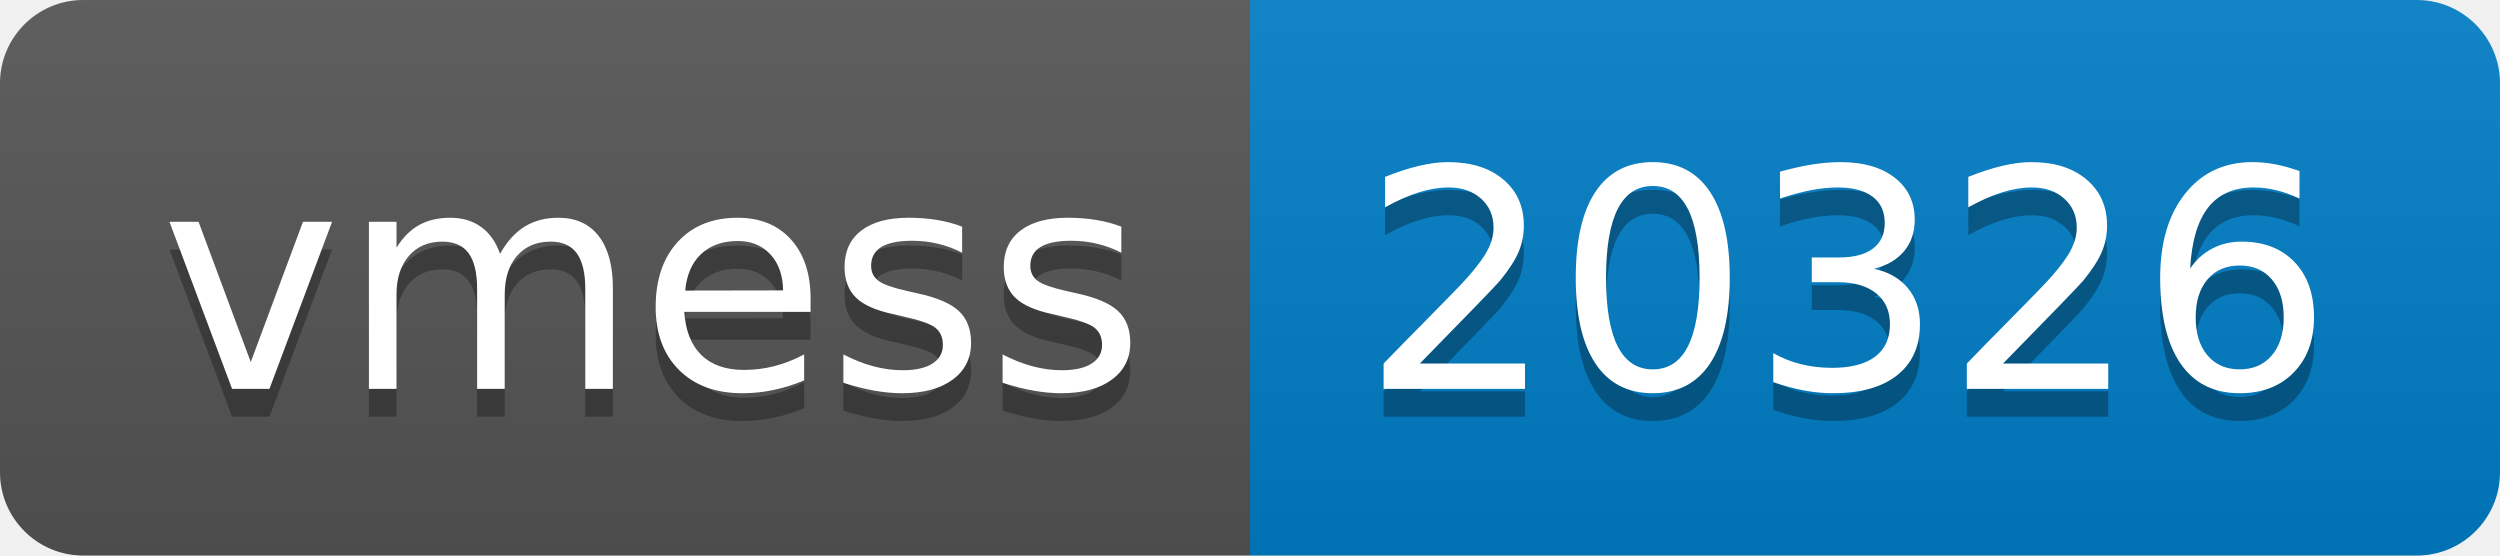
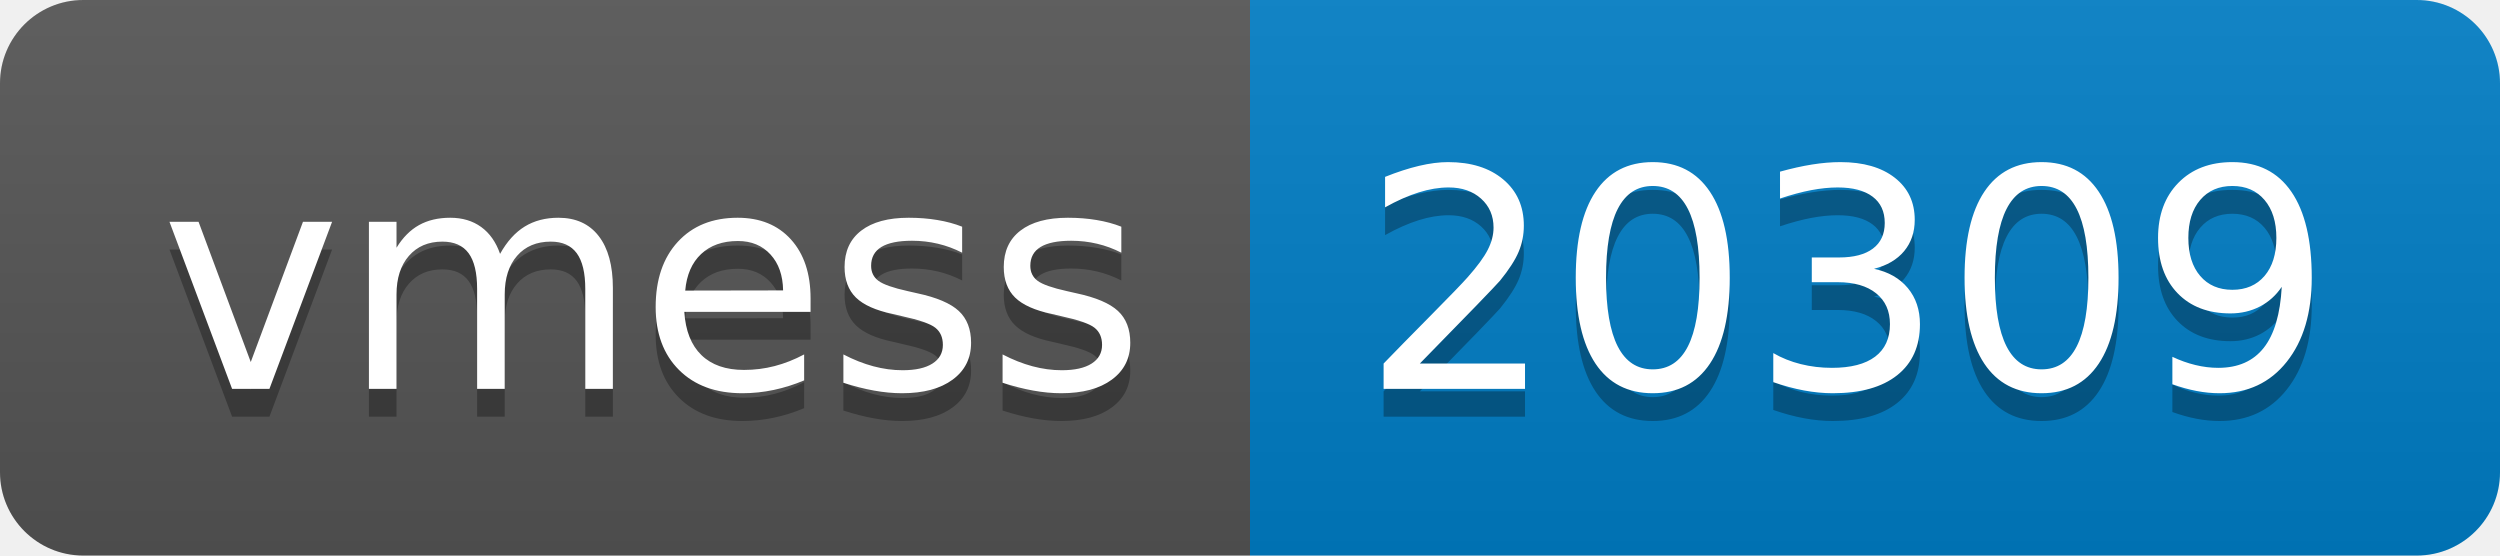
- <svg xmlns="http://www.w3.org/2000/svg" width="90" height="20" role="img" aria-label="vmess: 20326">
+ <svg xmlns="http://www.w3.org/2000/svg" width="90" height="20" role="img" aria-label="vmess: 20309">
  <linearGradient id="s" x2="0" y2="100%">
    <stop offset="0" stop-color="#bbb" stop-opacity=".1" />
    <stop offset="1" stop-opacity=".1" />
  </linearGradient>
  <clipPath id="r">
    <rect width="90" height="20" rx="3" fill="#fff" />
  </clipPath>
  <g clip-path="url(#r)">
    <rect width="45" height="20" fill="#555" />
    <rect x="45" width="45" height="20" fill="#007ec6" />
    <rect width="90" height="20" fill="url(#s)" />
  </g>
  <g fill="#fff" text-anchor="middle" font-family="Verdana,Geneva,DejaVu Sans,sans-serif" text-rendering="geometricPrecision" font-size="110">
    <text aria-hidden="true" x="235" y="150" fill="#010101" fill-opacity=".3" transform="scale(.1)" textLength="350">vmess</text>
    <text x="235" y="140" transform="scale(.1)" fill="#fff" textLength="350">vmess</text>
-     <text aria-hidden="true" x="665" y="150" fill="#010101" fill-opacity=".3" transform="scale(.1)" textLength="350">20326</text>
-     <text x="665" y="140" transform="scale(.1)" fill="#fff" textLength="350">20326</text>
+     <text aria-hidden="true" x="665" y="150" fill="#010101" fill-opacity=".3" transform="scale(.1)" textLength="350">20309</text>
+     <text x="665" y="140" transform="scale(.1)" fill="#fff" textLength="350">20309</text>
  </g>
</svg>
